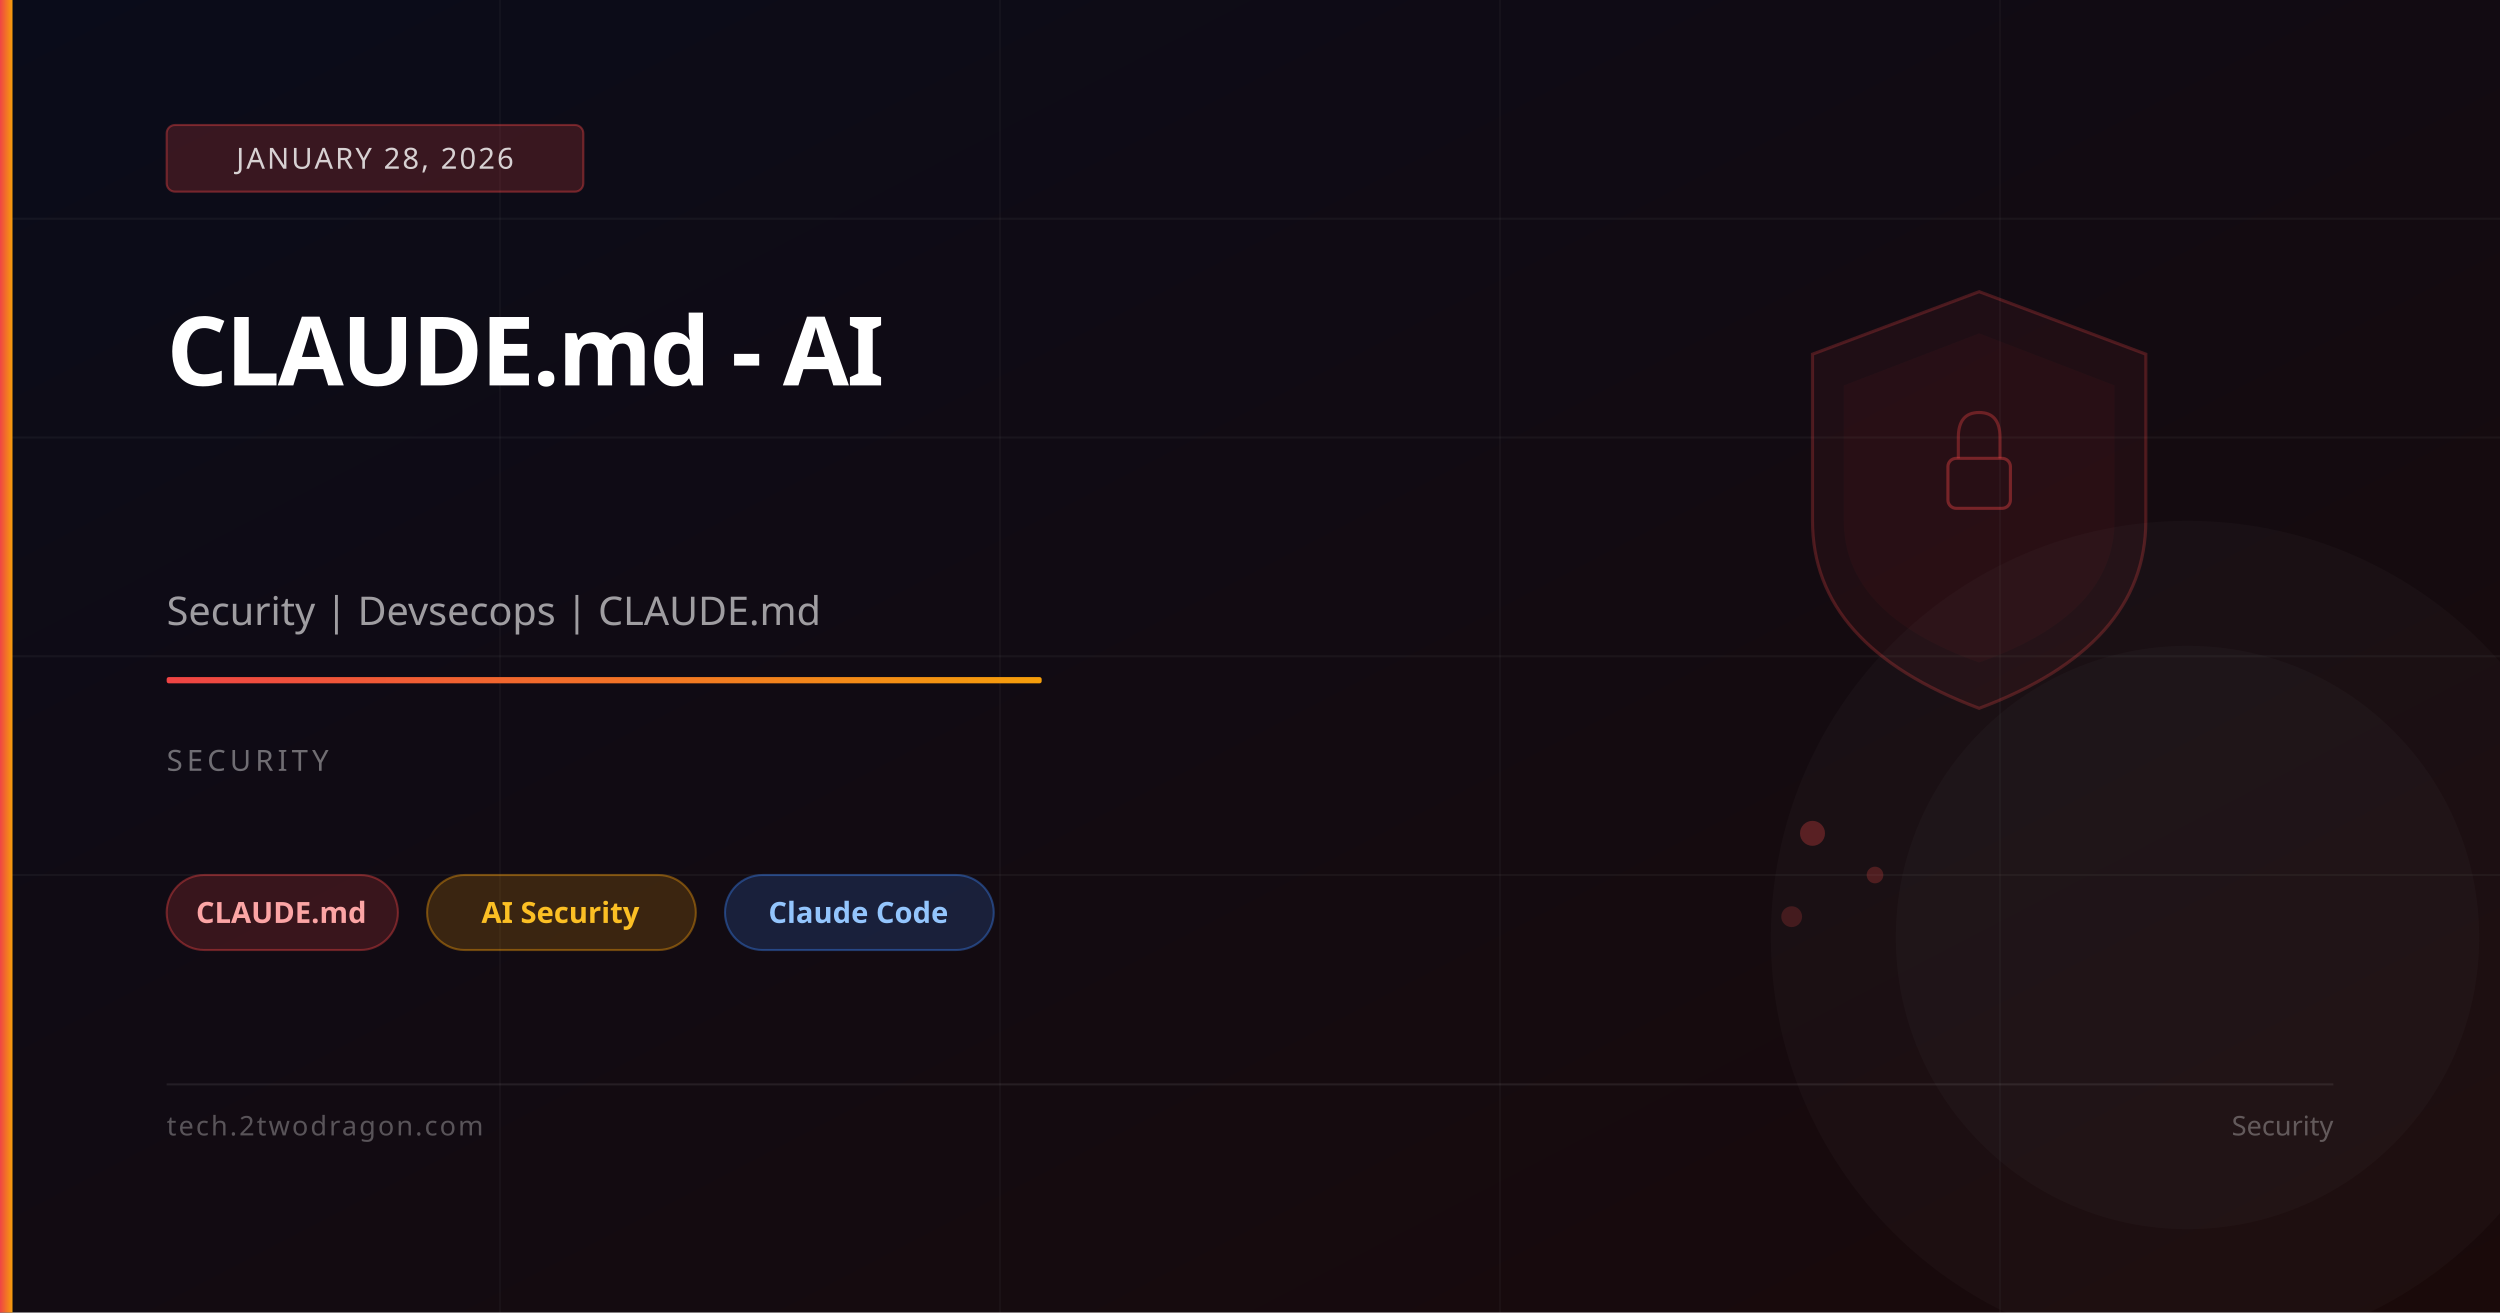
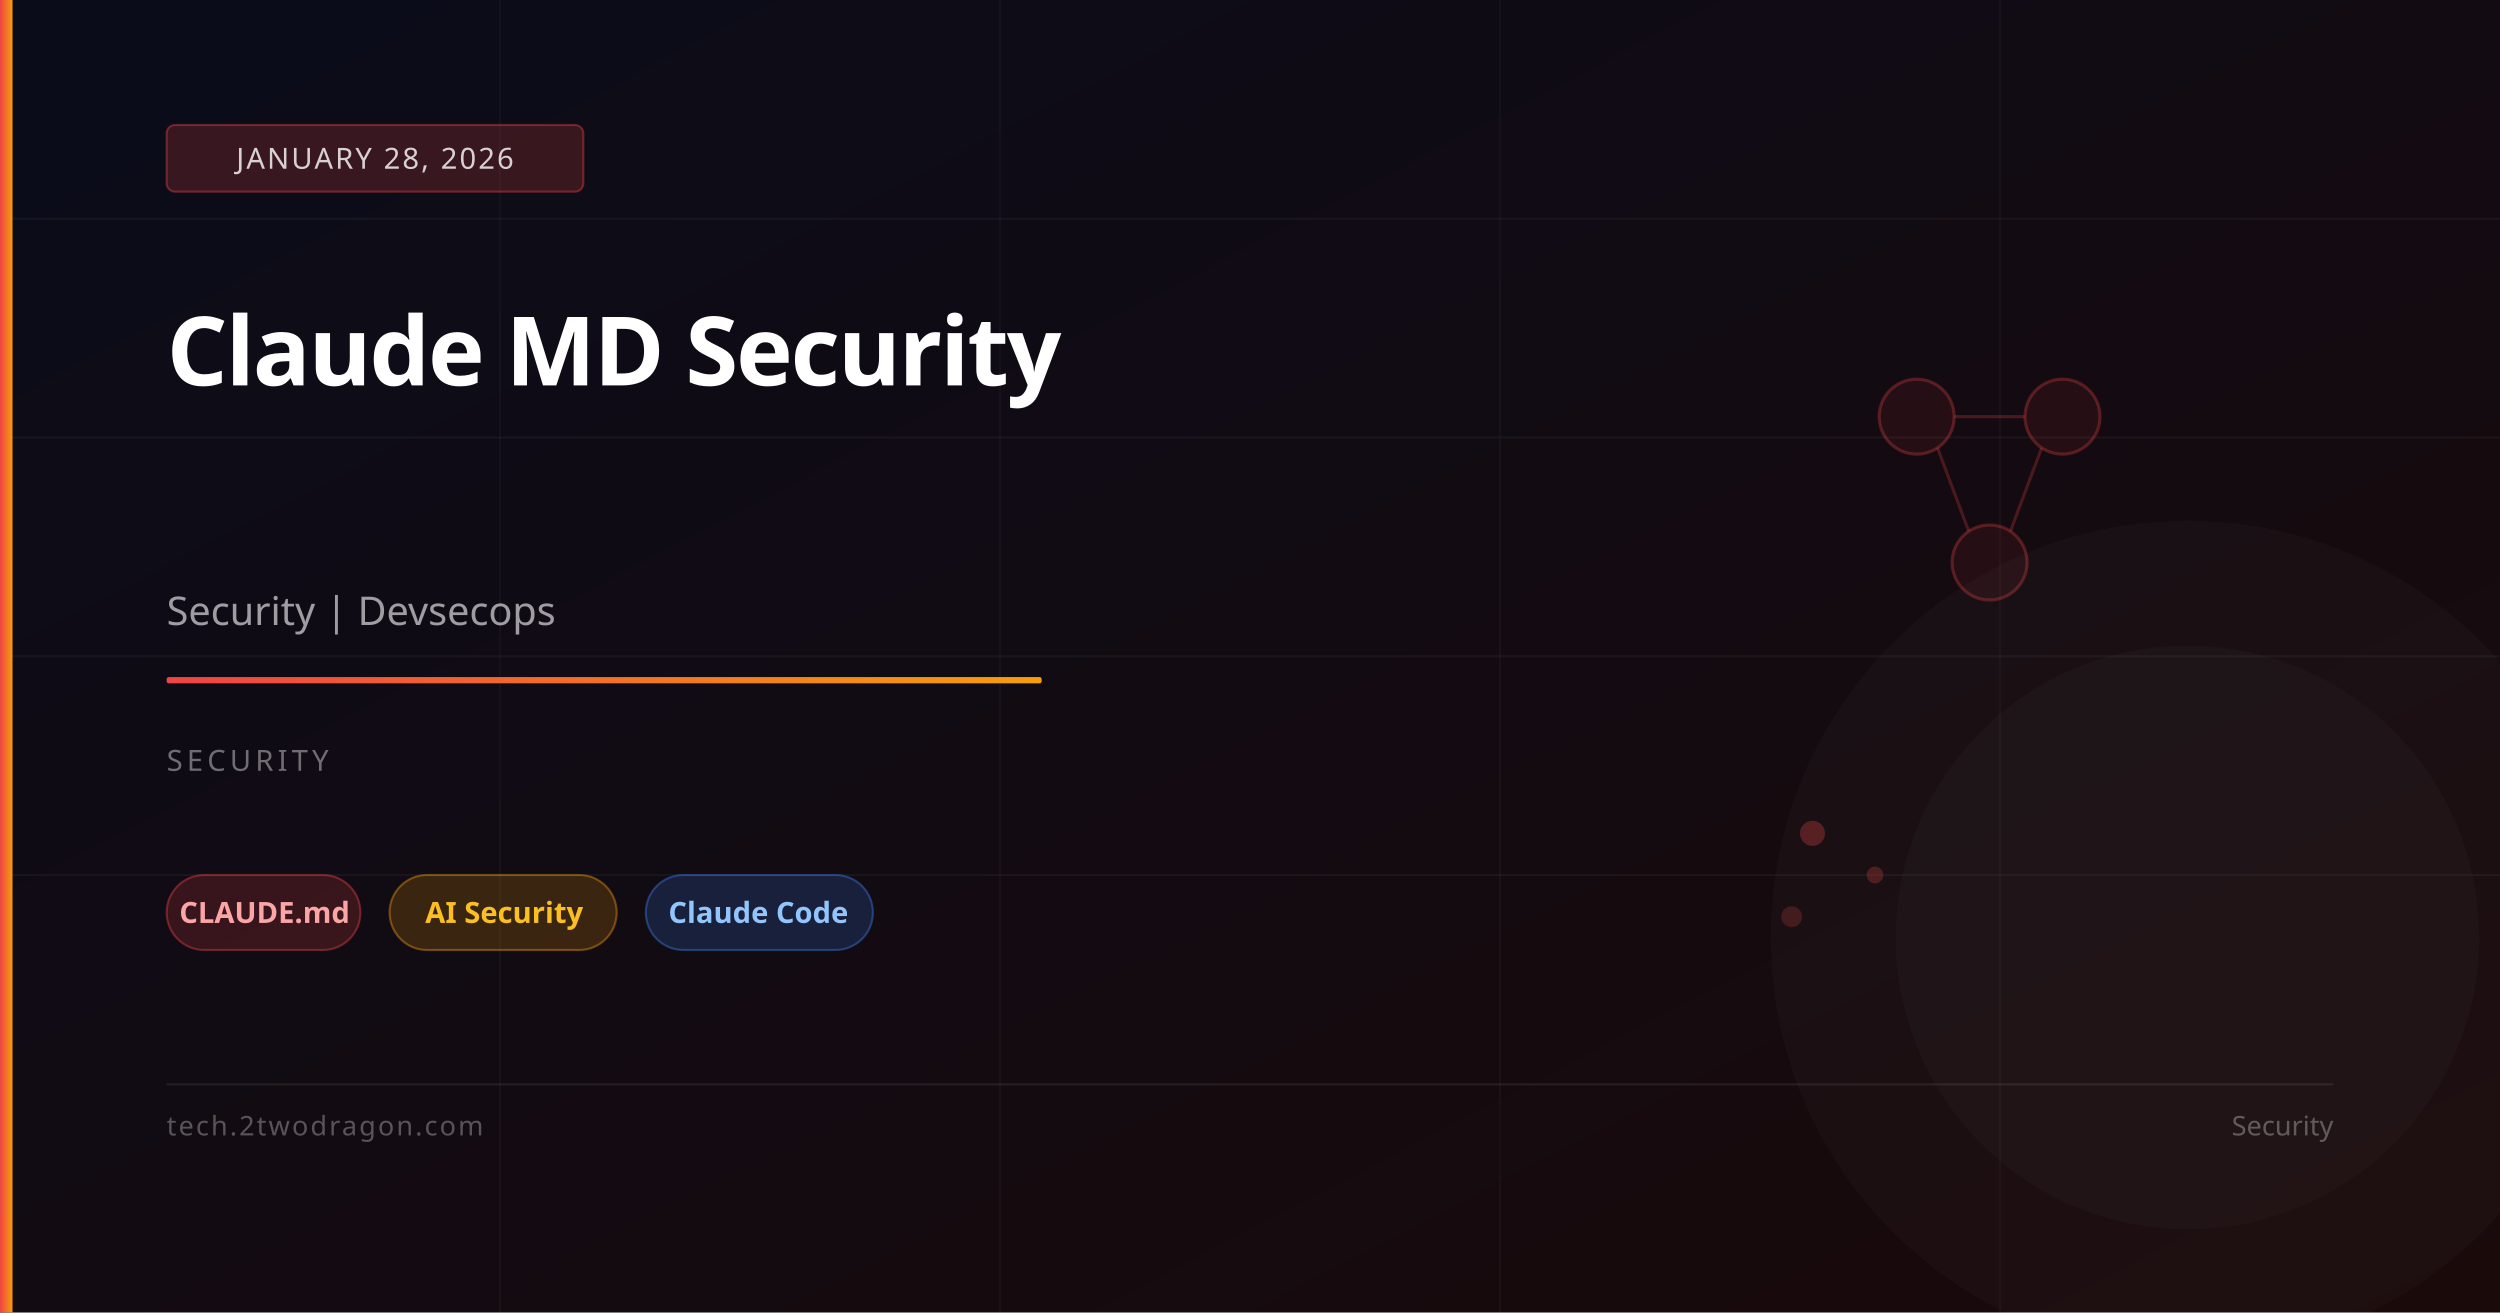
<svg xmlns="http://www.w3.org/2000/svg" viewBox="0 0 1200 630" width="1200" height="630">
  <defs>
    <linearGradient id="bg" x1="0%" y1="0%" x2="100%" y2="100%">
      <stop offset="0%" stop-color="#0a0c1a" />
      <stop offset="100%" stop-color="#1a0a0a" />
    </linearGradient>
    <linearGradient id="accent" x1="0%" y1="0%" x2="100%" y2="0%">
      <stop offset="0%" stop-color="#ef4444" />
      <stop offset="100%" stop-color="#f59e0b" />
    </linearGradient>
  </defs>
  <rect width="1200" height="630" fill="url(#bg)" />
  <line x1="0" y1="105" x2="1200" y2="105" stroke="rgba(255,255,255,0.04)" stroke-width="1" />
  <line x1="0" y1="210" x2="1200" y2="210" stroke="rgba(255,255,255,0.04)" stroke-width="1" />
  <line x1="0" y1="315" x2="1200" y2="315" stroke="rgba(255,255,255,0.04)" stroke-width="1" />
  <line x1="0" y1="420" x2="1200" y2="420" stroke="rgba(255,255,255,0.04)" stroke-width="1" />
  <line x1="240" y1="0" x2="240" y2="630" stroke="rgba(255,255,255,0.03)" stroke-width="1" />
  <line x1="480" y1="0" x2="480" y2="630" stroke="rgba(255,255,255,0.03)" stroke-width="1" />
  <line x1="720" y1="0" x2="720" y2="630" stroke="rgba(255,255,255,0.03)" stroke-width="1" />
  <line x1="960" y1="0" x2="960" y2="630" stroke="rgba(255,255,255,0.03)" stroke-width="1" />
-   <path d="M950,140 L1030,170 L1030,250 Q1030,310 950,340 Q870,310 870,250 L870,170 Z" fill="rgba(239,68,68,0.06)" stroke="rgba(239,68,68,0.25)" stroke-width="1.5" />
-   <path d="M950,160 L1015,185 L1015,250 Q1015,295 950,318 Q885,295 885,250 L885,185 Z" fill="rgba(239,68,68,0.04)" />
-   <rect x="935" y="220" width="30" height="24" rx="4" fill="none" stroke="rgba(239,68,68,0.4)" stroke-width="1.5" />
-   <path d="M940,220 L940,210 Q940,198 950,198 Q960,198 960,210 L960,220" fill="none" stroke="rgba(239,68,68,0.35)" stroke-width="1.5" />
+   <circle cx="920" cy="200" r="18" fill="rgba(239,68,68,0.08)" stroke="rgba(239,68,68,0.3)" stroke-width="1.5" />
+   <circle cx="990" cy="200" r="18" fill="rgba(239,68,68,0.08)" stroke="rgba(239,68,68,0.3)" stroke-width="1.5" />
+   <circle cx="955" cy="270" r="18" fill="rgba(239,68,68,0.08)" stroke="rgba(239,68,68,0.3)" stroke-width="1.5" />
+   <line x1="938" y1="200" x2="972" y2="200" stroke="rgba(239,68,68,0.25)" stroke-width="1.5" />
+   <line x1="930" y1="215" x2="945" y2="255" stroke="rgba(239,68,68,0.25)" stroke-width="1.5" />
+   <line x1="980" y1="215" x2="965" y2="255" stroke="rgba(239,68,68,0.25)" stroke-width="1.5" />
  <circle cx="870" cy="400" r="6" fill="rgba(239,68,68,0.3)" />
  <circle cx="900" cy="420" r="4" fill="rgba(239,68,68,0.25)" />
  <circle cx="860" cy="440" r="5" fill="rgba(239,68,68,0.2)" />
  <circle cx="1050" cy="450" r="200" fill="rgba(255,255,255,0.02)" />
  <circle cx="1050" cy="450" r="140" fill="rgba(255,255,255,0.02)" />
  <rect x="0" y="0" width="6" height="630" fill="url(#accent)" />
  <rect x="80" y="60" width="200" height="32" rx="4" fill="rgba(239,68,68,0.2)" stroke="rgba(239,68,68,0.4)" stroke-width="1" />
  <text x="180" y="81" font-family="system-ui,sans-serif" font-size="14" fill="rgba(255,255,255,0.8)" text-anchor="middle" letter-spacing="1">JANUARY 28, 2026</text>
-   <text x="80" y="185" font-family="system-ui,sans-serif" font-size="46" font-weight="700" fill="white" letter-spacing="-1">CLAUDE.md - AI</text>
-   <text x="80" y="300" font-family="system-ui,sans-serif" font-size="19" fill="rgba(255,255,255,0.6)">Security | Devsecops | CLAUDE.md</text>
+   <text x="80" y="185" font-family="system-ui,sans-serif" font-size="46" font-weight="700" fill="white" letter-spacing="-1">Claude MD Security</text>
+   <text x="80" y="245" font-family="system-ui,sans-serif" font-size="46" font-weight="700" fill="white" letter-spacing="-1" />
+   <text x="80" y="300" font-family="system-ui,sans-serif" font-size="19" fill="rgba(255,255,255,0.6)">Security | Devsecops</text>
  <rect x="80" y="325" width="420" height="3" rx="1" fill="url(#accent)" />
  <text x="80" y="370" font-family="system-ui,sans-serif" font-size="14" fill="rgba(255,255,255,0.4)" letter-spacing="2">SECURITY</text>
-   <rect x="80" y="420" width="111" height="36" rx="18" fill="rgba(239,68,68,0.18)" stroke="rgba(239,68,68,0.4)" stroke-width="1" />
-   <text x="135" y="443" font-family="system-ui,sans-serif" font-size="14" fill="#fca5a5" text-anchor="middle" font-weight="600">CLAUDE.md</text>
-   <rect x="205" y="420" width="129" height="36" rx="18" fill="rgba(245,158,11,0.18)" stroke="rgba(245,158,11,0.4)" stroke-width="1" />
-   <text x="269" y="443" font-family="system-ui,sans-serif" font-size="14" fill="#fbbf24" text-anchor="middle" font-weight="600">AI Security</text>
-   <rect x="348" y="420" width="129" height="36" rx="18" fill="rgba(59,130,246,0.18)" stroke="rgba(59,130,246,0.4)" stroke-width="1" />
-   <text x="412" y="443" font-family="system-ui,sans-serif" font-size="14" fill="#93c5fd" text-anchor="middle" font-weight="600">Claude Code</text>
+   <rect x="80" y="420" width="93" height="36" rx="18" fill="rgba(239,68,68,0.18)" stroke="rgba(239,68,68,0.4)" stroke-width="1" />
+   <text x="127" y="443" font-family="system-ui,sans-serif" font-size="14" fill="#fca5a5" text-anchor="middle" font-weight="600">CLAUDE.md</text>
+   <rect x="187" y="420" width="109" height="36" rx="18" fill="rgba(245,158,11,0.18)" stroke="rgba(245,158,11,0.4)" stroke-width="1" />
+   <text x="242" y="443" font-family="system-ui,sans-serif" font-size="14" fill="#fbbf24" text-anchor="middle" font-weight="600">AI Security</text>
+   <rect x="310" y="420" width="109" height="36" rx="18" fill="rgba(59,130,246,0.18)" stroke="rgba(59,130,246,0.4)" stroke-width="1" />
+   <text x="364" y="443" font-family="system-ui,sans-serif" font-size="14" fill="#93c5fd" text-anchor="middle" font-weight="600">Claude Code</text>
  <rect x="80" y="520" width="1040" height="1" fill="rgba(255,255,255,0.08)" />
  <text x="80" y="545" font-family="system-ui,sans-serif" font-size="13" fill="rgba(255,255,255,0.3)" letter-spacing="1">tech.2twodragon.com</text>
  <text x="1120" y="545" font-family="system-ui,sans-serif" font-size="13" fill="rgba(255,255,255,0.3)" text-anchor="end">Security</text>
</svg>
